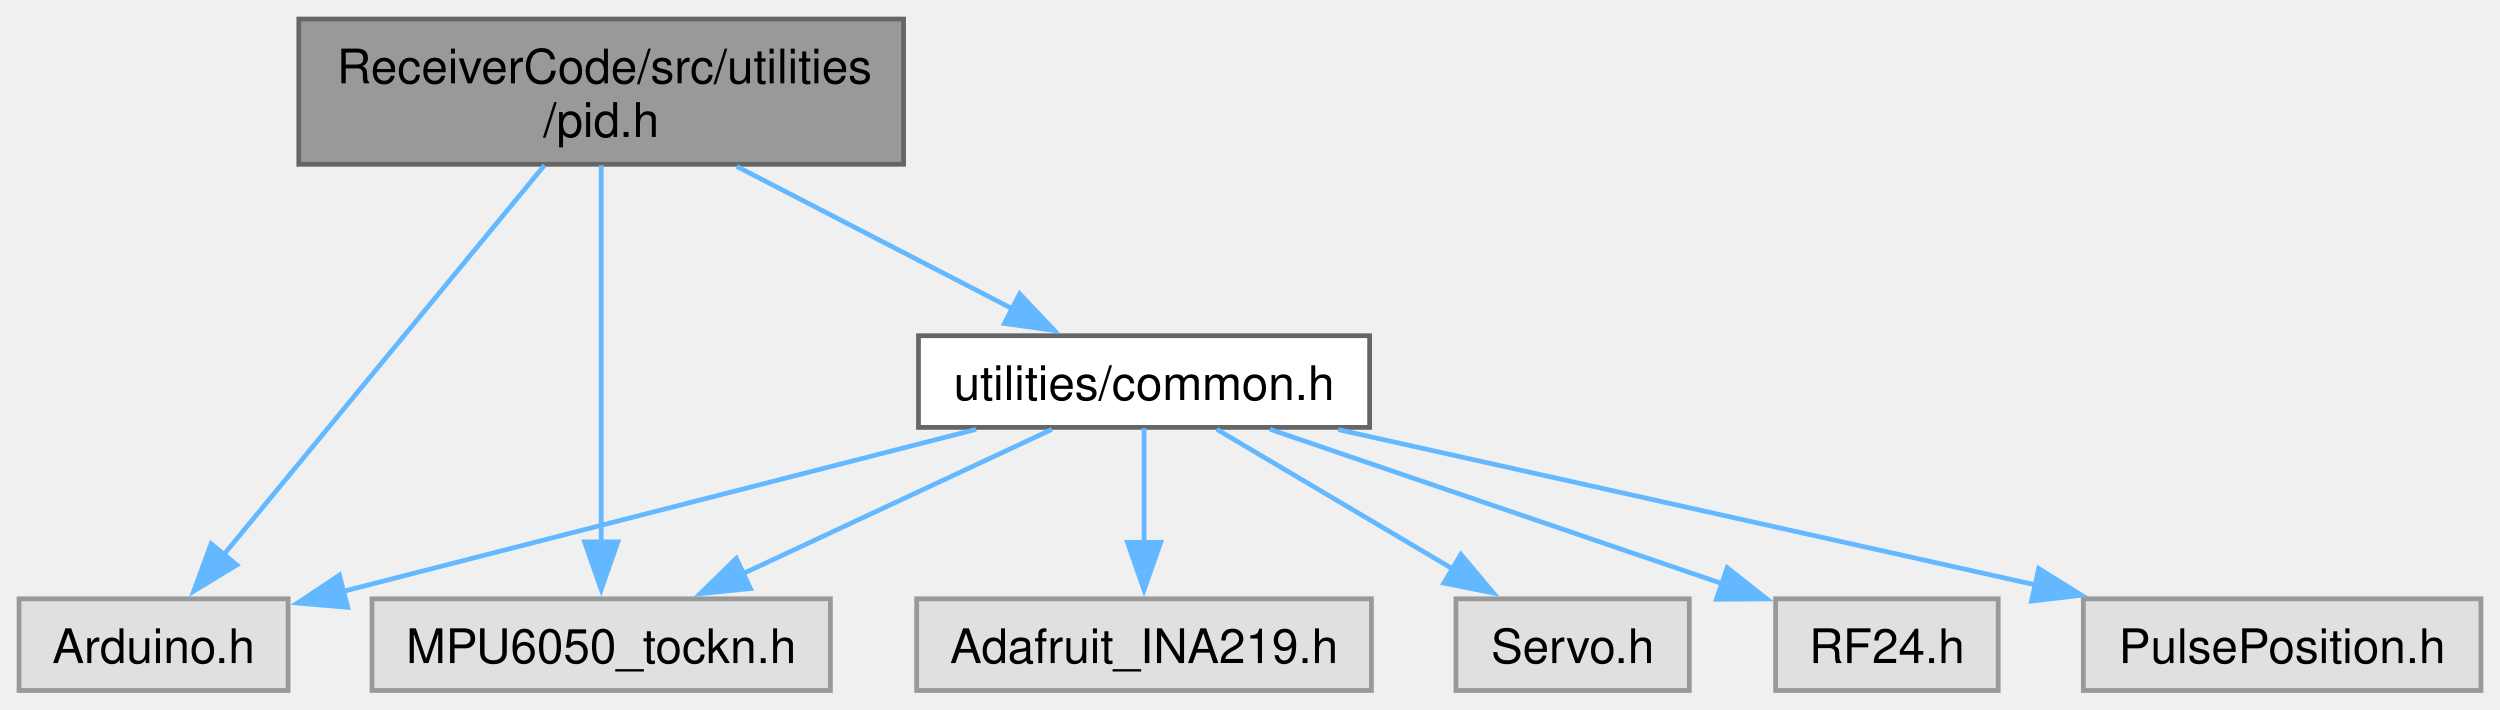
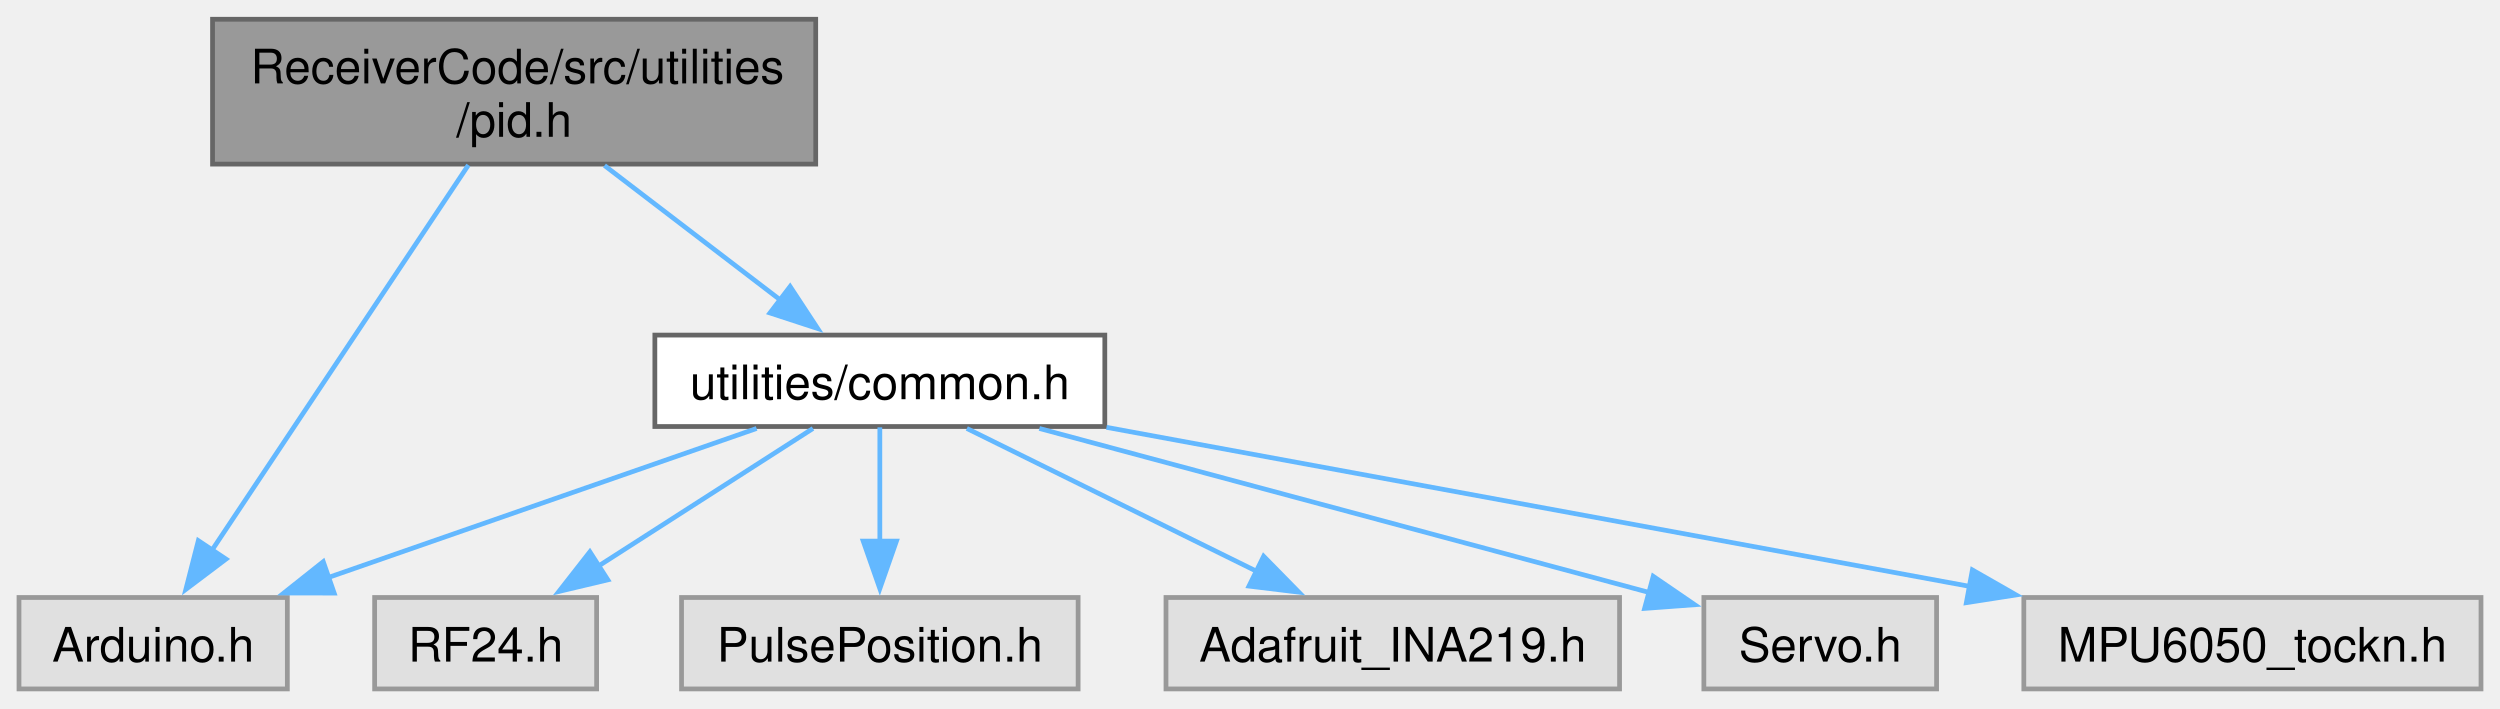
- <svg xmlns="http://www.w3.org/2000/svg" xmlns:xlink="http://www.w3.org/1999/xlink" width="525pt" height="149pt" viewBox="0.00 0.00 525.00 149.00">
+ <svg xmlns="http://www.w3.org/2000/svg" xmlns:xlink="http://www.w3.org/1999/xlink" width="526pt" height="149pt" viewBox="0.00 0.00 526.38 149.00">
  <g id="graph0" class="graph" transform="scale(1 1) rotate(0) translate(4 145)">
    <g id="Node000001" class="node">
      <g id="a_Node000001">
        <a xlink:title=" ">
-           <polygon fill="#999999" stroke="#666666" points="185.75,-141 58.75,-141 58.75,-110.5 185.75,-110.5 185.75,-141" />
-           <text text-anchor="start" x="66.75" y="-127.5" font-family="Helvetica,sans-Serif" font-size="10.00">ReceiverCode/src/utilities</text>
-           <text text-anchor="middle" x="122.25" y="-116.25" font-family="Helvetica,sans-Serif" font-size="10.00">/pid.h</text>
+           <polygon fill="#999999" stroke="#666666" points="167.75,-141 40.75,-141 40.75,-110.5 167.75,-110.5 167.75,-141" />
+           <text text-anchor="start" x="48.75" y="-127.5" font-family="Helvetica,sans-Serif" font-size="10.00">ReceiverCode/src/utilities</text>
+           <text text-anchor="middle" x="104.25" y="-116.25" font-family="Helvetica,sans-Serif" font-size="10.00">/pid.h</text>
        </a>
      </g>
    </g>
    <g id="Node000002" class="node">
      <g id="a_Node000002">
        <a xlink:title=" ">
          <polygon fill="#e0e0e0" stroke="#999999" points="56.5,-19.25 0,-19.25 0,0 56.5,0 56.5,-19.25" />
          <text text-anchor="middle" x="28.25" y="-5.75" font-family="Helvetica,sans-Serif" font-size="10.00">Arduino.h</text>
        </a>
      </g>
    </g>
    <g id="edge1_Node000001_Node000002" class="edge">
      <g id="a_edge1_Node000001_Node000002">
        <a xlink:title=" ">
-           <path fill="none" stroke="#63b8ff" d="M110.34,-110.3C93.22,-89.5 61.64,-51.17 43.04,-28.58" />
-           <polygon fill="#63b8ff" stroke="#63b8ff" points="45.74,-26.36 36.69,-20.87 40.34,-30.81 45.74,-26.36" />
+           <path fill="none" stroke="#63b8ff" d="M94.62,-110.3C80.9,-89.69 55.71,-51.85 40.62,-29.19" />
+           <polygon fill="#63b8ff" stroke="#63b8ff" points="43.59,-27.34 35.13,-20.96 37.76,-31.22 43.59,-27.34" />
        </a>
      </g>
    </g>
    <g id="Node000003" class="node">
      <g id="a_Node000003">
-         <a xlink:title=" ">
-           <polygon fill="#e0e0e0" stroke="#999999" points="170.38,-19.25 74.12,-19.25 74.12,0 170.38,0 170.38,-19.25" />
-           <text text-anchor="middle" x="122.25" y="-5.75" font-family="Helvetica,sans-Serif" font-size="10.00">MPU6050_tockn.h</text>
+         <a xlink:href="common_8h.html" target="_top" xlink:title=" ">
+           <polygon fill="white" stroke="#666666" points="228.62,-74.5 133.88,-74.5 133.88,-55.25 228.62,-55.25 228.62,-74.5" />
+           <text text-anchor="middle" x="181.25" y="-61" font-family="Helvetica,sans-Serif" font-size="10.00">utilities/common.h</text>
        </a>
      </g>
    </g>
    <g id="edge2_Node000001_Node000003" class="edge">
      <g id="a_edge2_Node000001_Node000003">
        <a xlink:title=" ">
-           <path fill="none" stroke="#63b8ff" d="M122.25,-110.3C122.25,-90.25 122.25,-53.9 122.25,-31.07" />
-           <polygon fill="#63b8ff" stroke="#63b8ff" points="125.75,-31.21 122.25,-21.21 118.75,-31.21 125.75,-31.21" />
+           <path fill="none" stroke="#63b8ff" d="M123.28,-110.2C134.56,-101.58 148.85,-90.65 160.42,-81.8" />
+           <polygon fill="#63b8ff" stroke="#63b8ff" points="162.36,-84.73 168.18,-75.87 158.11,-79.16 162.36,-84.73" />
+         </a>
+       </g>
+     </g>
+     <g id="edge3_Node000003_Node000002" class="edge">
+       <g id="a_edge3_Node000003_Node000002">
+         <a xlink:title=" ">
+           <path fill="none" stroke="#63b8ff" d="M155.3,-54.84C130.46,-46.2 92.75,-33.07 64.87,-23.37" />
+           <polygon fill="#63b8ff" stroke="#63b8ff" points="66.36,-20.18 55.76,-20.2 64.06,-26.79 66.36,-20.18" />
        </a>
      </g>
    </g>
    <g id="Node000004" class="node">
      <g id="a_Node000004">
-         <a xlink:href="common_8h.html" target="_top" xlink:title=" ">
-           <polygon fill="white" stroke="#666666" points="283.62,-74.5 188.88,-74.5 188.88,-55.25 283.62,-55.25 283.62,-74.5" />
-           <text text-anchor="middle" x="236.25" y="-61" font-family="Helvetica,sans-Serif" font-size="10.00">utilities/common.h</text>
+         <a xlink:title=" ">
+           <polygon fill="#e0e0e0" stroke="#999999" points="121.62,-19.25 74.88,-19.25 74.88,0 121.62,0 121.62,-19.25" />
+           <text text-anchor="middle" x="98.25" y="-5.75" font-family="Helvetica,sans-Serif" font-size="10.00">RF24.h</text>
        </a>
      </g>
    </g>
-     <g id="edge3_Node000001_Node000004" class="edge">
-       <g id="a_edge3_Node000001_Node000004">
+     <g id="edge4_Node000003_Node000004" class="edge">
+       <g id="a_edge4_Node000003_Node000004">
        <a xlink:title=" ">
-           <path fill="none" stroke="#63b8ff" d="M150.72,-110.05C168.42,-100.91 191.05,-89.22 208.59,-80.16" />
-           <polygon fill="#63b8ff" stroke="#63b8ff" points="210.14,-83.3 217.42,-75.6 206.93,-77.08 210.14,-83.3" />
-         </a>
-       </g>
-     </g>
-     <g id="edge4_Node000004_Node000002" class="edge">
-       <g id="a_edge4_Node000004_Node000002">
-         <a xlink:title=" ">
-           <path fill="none" stroke="#63b8ff" d="M200.97,-54.84C164.04,-45.39 106.21,-30.58 67.77,-20.74" />
-           <polygon fill="#63b8ff" stroke="#63b8ff" points="69.02,-17.45 58.46,-18.36 67.28,-24.23 69.02,-17.45" />
-         </a>
-       </g>
-     </g>
-     <g id="edge9_Node000004_Node000003" class="edge">
-       <g id="a_edge9_Node000004_Node000003">
-         <a xlink:title=" ">
-           <path fill="none" stroke="#63b8ff" d="M216.91,-54.84C199.14,-46.54 172.53,-34.11 152.05,-24.54" />
-           <polygon fill="#63b8ff" stroke="#63b8ff" points="153.6,-21.4 143.05,-20.34 150.63,-27.75 153.6,-21.4" />
+           <path fill="none" stroke="#63b8ff" d="M167.17,-54.84C154.77,-46.89 136.46,-35.14 121.82,-25.75" />
+           <polygon fill="#63b8ff" stroke="#63b8ff" points="123.98,-22.97 113.67,-20.52 120.2,-28.87 123.98,-22.97" />
        </a>
      </g>
    </g>
    <g id="Node000005" class="node">
      <g id="a_Node000005">
        <a xlink:title=" ">
-           <polygon fill="#e0e0e0" stroke="#999999" points="415.62,-19.25 368.88,-19.25 368.88,0 415.62,0 415.62,-19.25" />
-           <text text-anchor="middle" x="392.25" y="-5.75" font-family="Helvetica,sans-Serif" font-size="10.00">RF24.h</text>
+           <polygon fill="#e0e0e0" stroke="#999999" points="223,-19.25 139.5,-19.25 139.5,0 223,0 223,-19.25" />
+           <text text-anchor="middle" x="181.25" y="-5.75" font-family="Helvetica,sans-Serif" font-size="10.00">PulsePosition.h</text>
        </a>
      </g>
    </g>
-     <g id="edge5_Node000004_Node000005" class="edge">
-       <g id="a_edge5_Node000004_Node000005">
+     <g id="edge5_Node000003_Node000005" class="edge">
+       <g id="a_edge5_Node000003_Node000005">
        <a xlink:title=" ">
-           <path fill="none" stroke="#63b8ff" d="M262.71,-54.84C288.88,-45.91 329.06,-32.19 357.73,-22.41" />
-           <polygon fill="#63b8ff" stroke="#63b8ff" points="358.71,-25.77 367.04,-19.23 356.45,-19.15 358.71,-25.77" />
+           <path fill="none" stroke="#63b8ff" d="M181.25,-55.08C181.25,-48.57 181.25,-39.42 181.25,-31.12" />
+           <polygon fill="#63b8ff" stroke="#63b8ff" points="184.75,-31.12 181.25,-21.12 177.75,-31.12 184.75,-31.12" />
        </a>
      </g>
    </g>
    <g id="Node000006" class="node">
      <g id="a_Node000006">
        <a xlink:title=" ">
-           <polygon fill="#e0e0e0" stroke="#999999" points="517,-19.25 433.5,-19.25 433.5,0 517,0 517,-19.25" />
-           <text text-anchor="middle" x="475.25" y="-5.75" font-family="Helvetica,sans-Serif" font-size="10.00">PulsePosition.h</text>
+           <polygon fill="#e0e0e0" stroke="#999999" points="337,-19.25 241.5,-19.25 241.5,0 337,0 337,-19.25" />
+           <text text-anchor="middle" x="289.25" y="-5.75" font-family="Helvetica,sans-Serif" font-size="10.00">Adafruit_INA219.h</text>
        </a>
      </g>
    </g>
-     <g id="edge6_Node000004_Node000006" class="edge">
-       <g id="a_edge6_Node000004_Node000006">
+     <g id="edge6_Node000003_Node000006" class="edge">
+       <g id="a_edge6_Node000003_Node000006">
        <a xlink:title=" ">
-           <path fill="none" stroke="#63b8ff" d="M277.06,-54.78C317.54,-45.76 379.69,-31.92 423.58,-22.14" />
-           <polygon fill="#63b8ff" stroke="#63b8ff" points="424.13,-25.6 433.13,-20.01 422.61,-18.77 424.13,-25.6" />
+           <path fill="none" stroke="#63b8ff" d="M199.57,-54.84C216.33,-46.58 241.38,-34.23 260.75,-24.68" />
+           <polygon fill="#63b8ff" stroke="#63b8ff" points="262.06,-27.93 269.48,-20.37 258.97,-21.65 262.06,-27.93" />
        </a>
      </g>
    </g>
    <g id="Node000007" class="node">
      <g id="a_Node000007">
        <a xlink:title=" ">
-           <polygon fill="#e0e0e0" stroke="#999999" points="284,-19.25 188.5,-19.25 188.5,0 284,0 284,-19.25" />
-           <text text-anchor="middle" x="236.25" y="-5.75" font-family="Helvetica,sans-Serif" font-size="10.00">Adafruit_INA219.h</text>
+           <polygon fill="#e0e0e0" stroke="#999999" points="403.75,-19.25 354.75,-19.25 354.75,0 403.75,0 403.75,-19.25" />
+           <text text-anchor="middle" x="379.25" y="-5.75" font-family="Helvetica,sans-Serif" font-size="10.00">Servo.h</text>
        </a>
      </g>
    </g>
-     <g id="edge7_Node000004_Node000007" class="edge">
-       <g id="a_edge7_Node000004_Node000007">
+     <g id="edge7_Node000003_Node000007" class="edge">
+       <g id="a_edge7_Node000003_Node000007">
        <a xlink:title=" ">
-           <path fill="none" stroke="#63b8ff" d="M236.25,-55.08C236.25,-48.57 236.25,-39.42 236.25,-31.12" />
-           <polygon fill="#63b8ff" stroke="#63b8ff" points="239.75,-31.12 236.25,-21.12 232.75,-31.12 239.75,-31.12" />
+           <path fill="none" stroke="#63b8ff" d="M214.84,-54.84C250.63,-45.21 307.08,-30.03 343.63,-20.2" />
+           <polygon fill="#63b8ff" stroke="#63b8ff" points="344.09,-23.71 352.83,-17.73 342.27,-16.95 344.09,-23.71" />
        </a>
      </g>
    </g>
    <g id="Node000008" class="node">
      <g id="a_Node000008">
        <a xlink:title=" ">
-           <polygon fill="#e0e0e0" stroke="#999999" points="350.75,-19.25 301.75,-19.25 301.75,0 350.75,0 350.75,-19.25" />
-           <text text-anchor="middle" x="326.25" y="-5.75" font-family="Helvetica,sans-Serif" font-size="10.00">Servo.h</text>
+           <polygon fill="#e0e0e0" stroke="#999999" points="518.38,-19.25 422.12,-19.25 422.12,0 518.38,0 518.38,-19.25" />
+           <text text-anchor="middle" x="470.25" y="-5.75" font-family="Helvetica,sans-Serif" font-size="10.00">MPU6050_tockn.h</text>
        </a>
      </g>
    </g>
-     <g id="edge8_Node000004_Node000008" class="edge">
-       <g id="a_edge8_Node000004_Node000008">
+     <g id="edge8_Node000003_Node000008" class="edge">
+       <g id="a_edge8_Node000003_Node000008">
        <a xlink:title=" ">
-           <path fill="none" stroke="#63b8ff" d="M251.52,-54.84C265.09,-46.81 285.2,-34.91 301.15,-25.48" />
-           <polygon fill="#63b8ff" stroke="#63b8ff" points="302.78,-28.58 309.61,-20.47 299.22,-22.55 302.78,-28.58" />
+           <path fill="none" stroke="#63b8ff" d="M228.97,-55.08C278.81,-45.9 357.09,-31.48 410.88,-21.56" />
+           <polygon fill="#63b8ff" stroke="#63b8ff" points="411.29,-25.05 420.49,-19.79 410.02,-18.16 411.29,-25.05" />
        </a>
      </g>
    </g>
  </g>
</svg>
